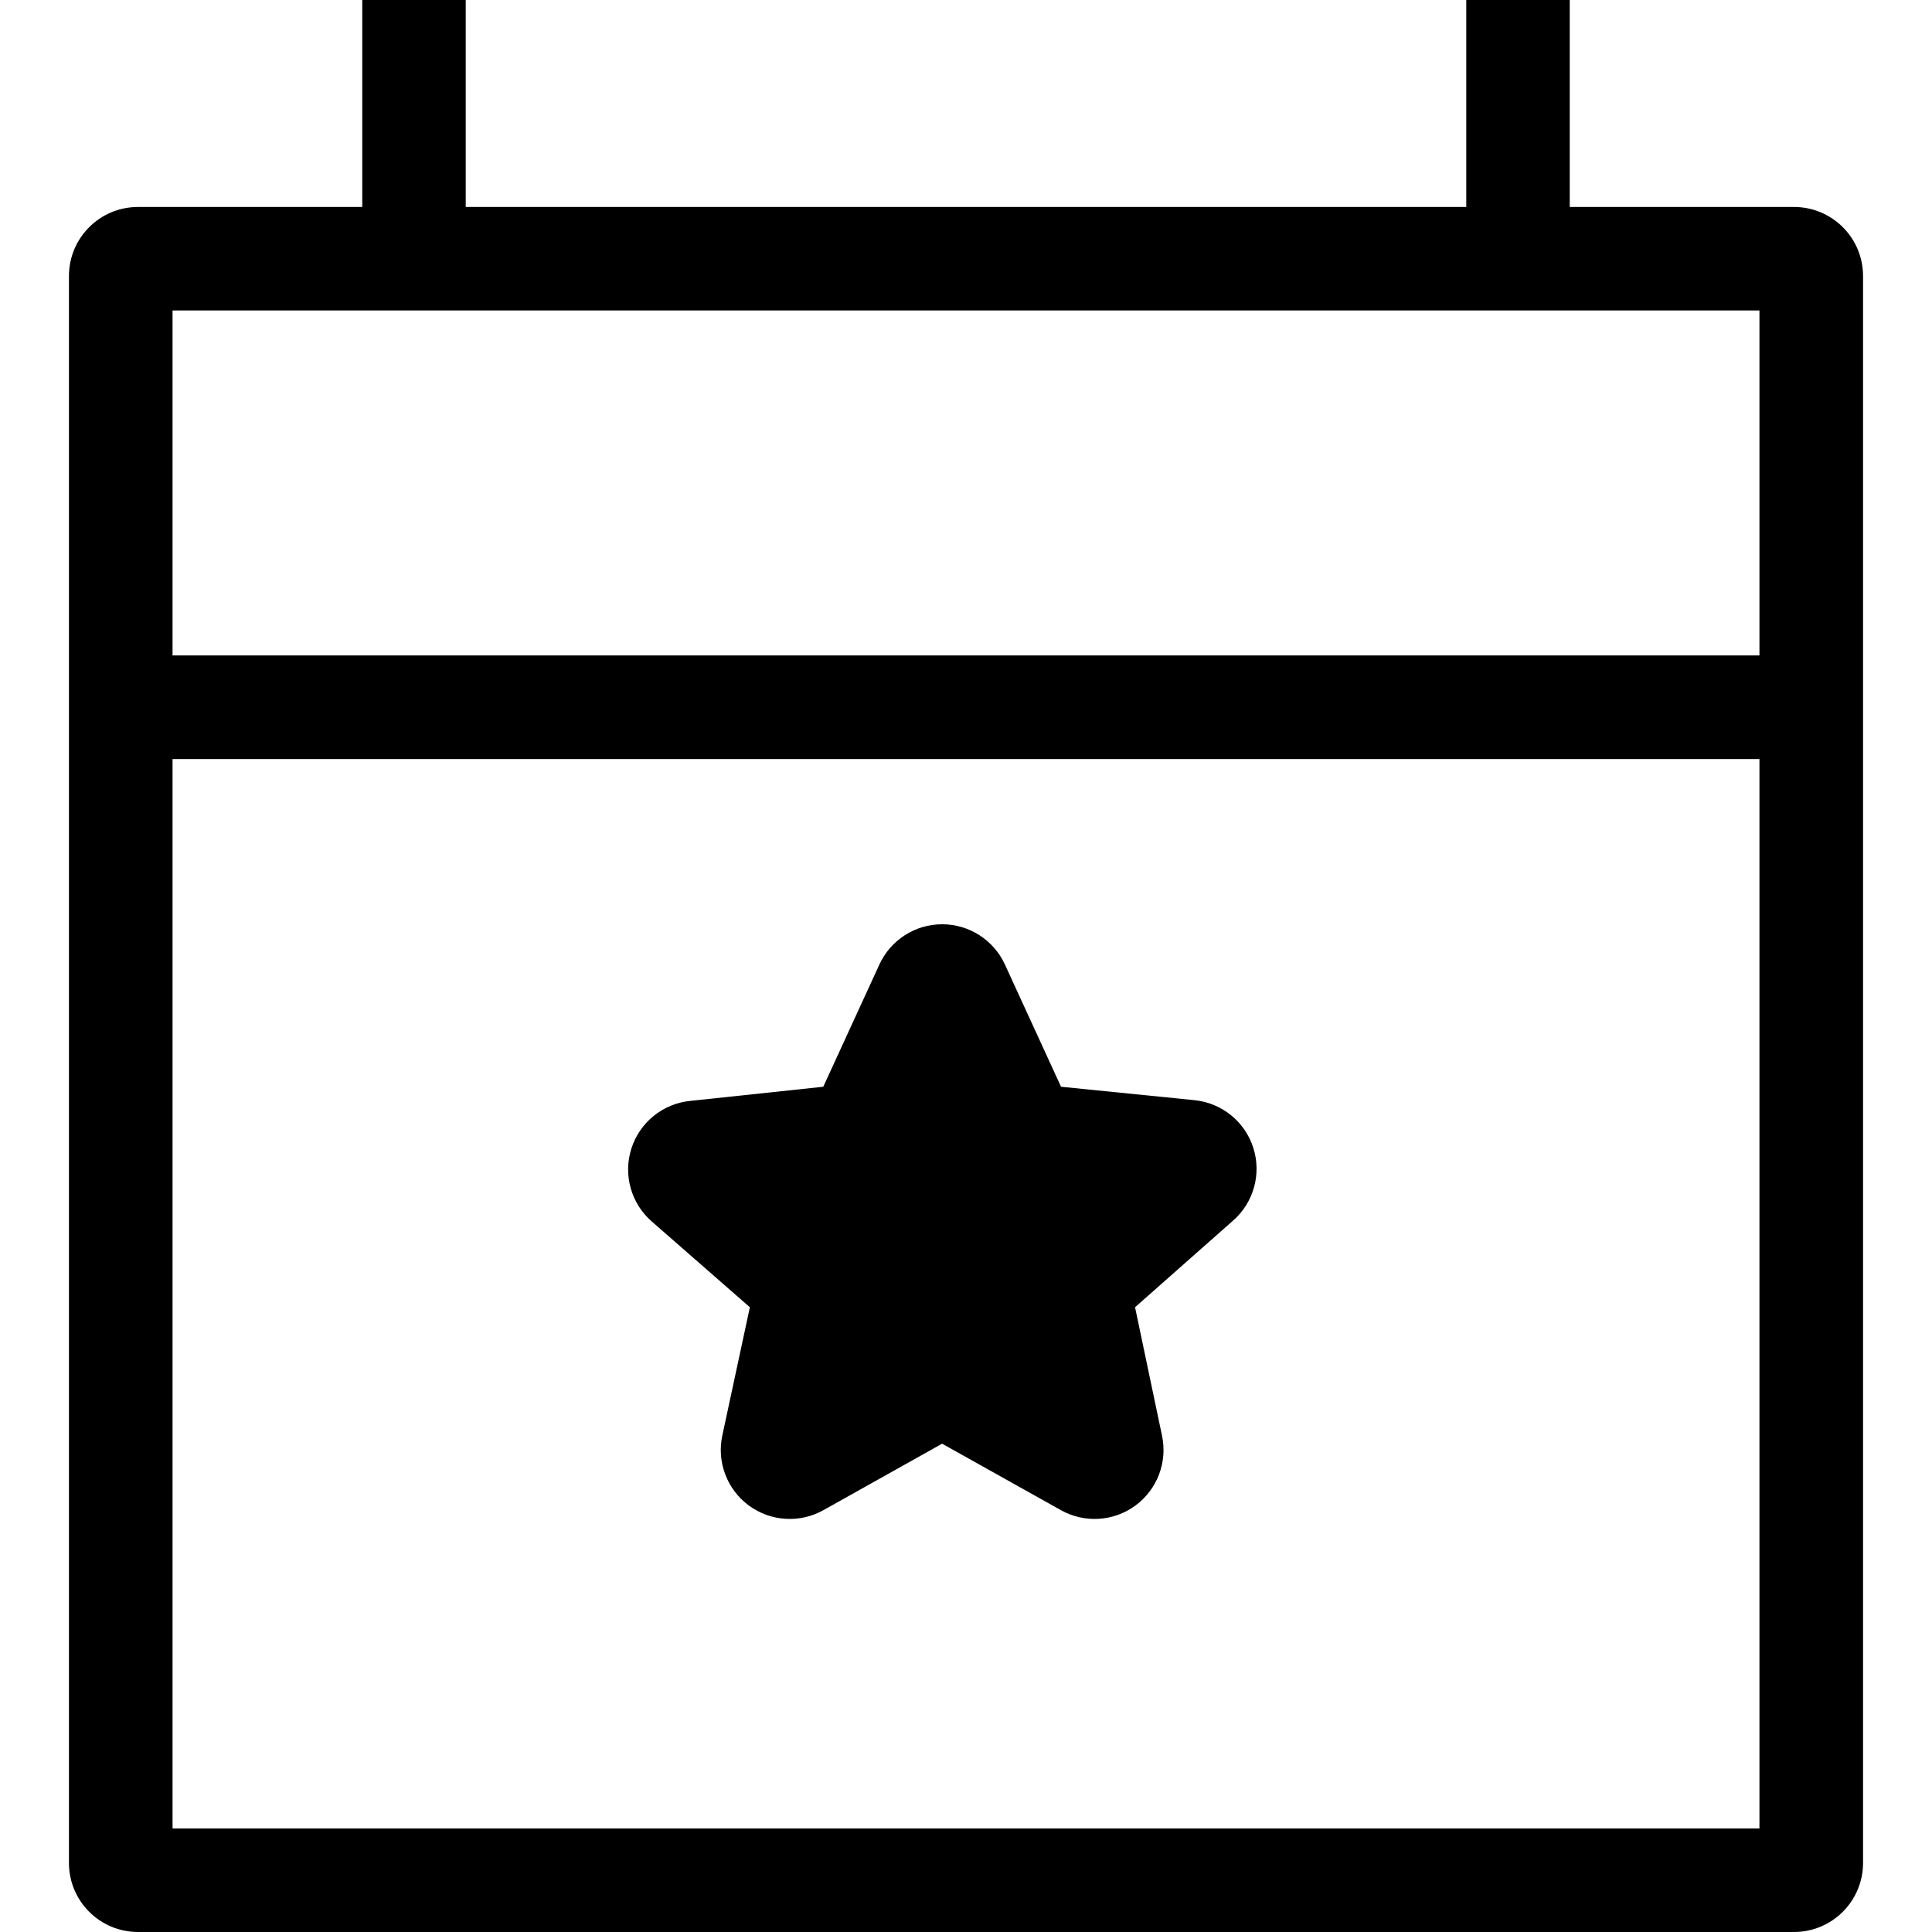
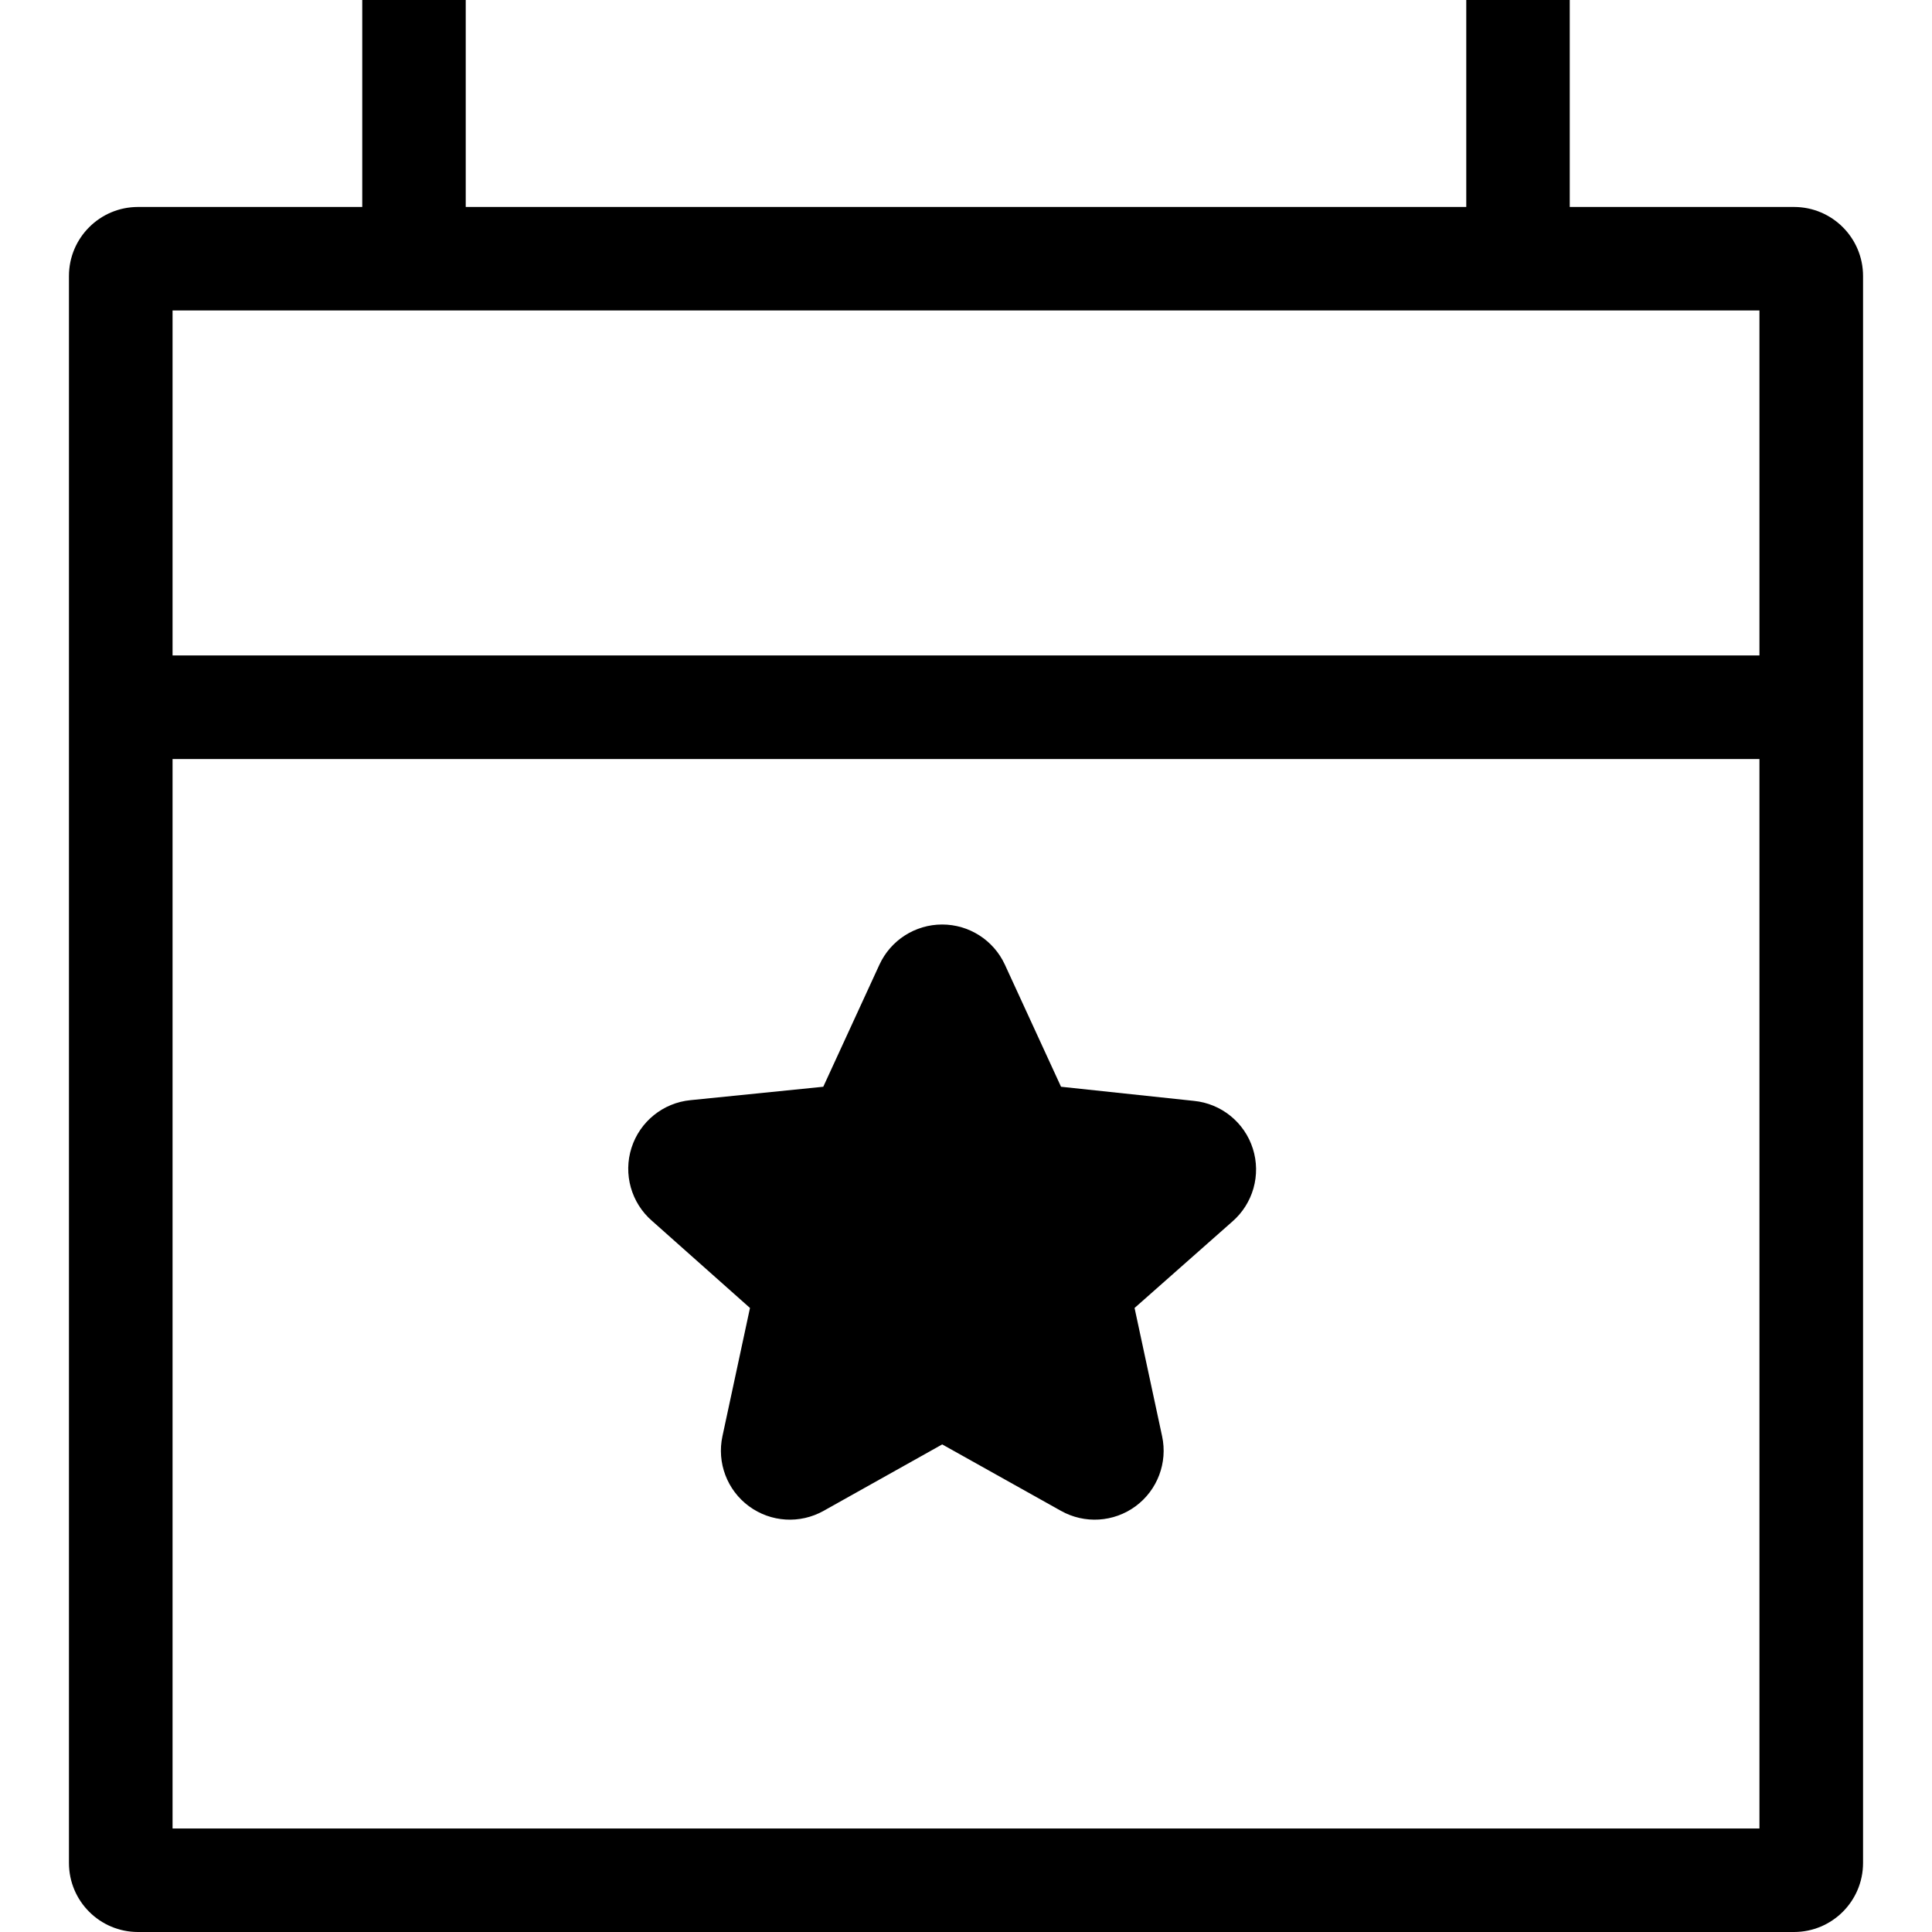
<svg xmlns="http://www.w3.org/2000/svg" id="Layer_1" data-name="Layer 1" viewBox="0 0 16 16">
-   <path d="M6.21,10.826l-.228,1.062a.571.571,0,0,0,.838.618l.982-.55.983.55a.571.571,0,0,0,.838-.618L9.4,10.826l.809-.715a.571.571,0,0,0-.318-1L8.787,9,8.322,7.987a.572.572,0,0,0-1.039,0h0L6.818,9l-1.1.117a.571.571,0,0,0-.319,1Z" />
-   <path d="M14.857,1.714H13V0h-.857V1.714H3.857V0H3V1.714H1.143a.572.572,0,0,0-.572.572V15.428A.572.572,0,0,0,1.143,16H14.857a.572.572,0,0,0,.572-.572V2.286A.572.572,0,0,0,14.857,1.714Zm-.286,13.429H1.429V6.286H14.571Zm0-9.715H1.429V2.571H14.571Z" />
+   <path d="M5.4,10.111a.571.571,0,0,1,.319-1L6.818,9l.465-1.011h0a.572.572,0,0,1,1.039,0L8.787,9l1.1.117a.571.571,0,0,1,.318,1l-.809.715.228,1.062a.571.571,0,0,1-.838.618l-.983-.55-.982.55a.571.571,0,0,1-.838-.618l.228-1.062ZM15.429,2.286V15.428a.572.572,0,0,1-.572.572H1.143a.572.572,0,0,1-.572-.572V2.286a.572.572,0,0,1,.572-.572H3V0h.857V1.714h8.286V0H13V1.714h1.857A.572.572,0,0,1,15.429,2.286Zm-.858,4H1.429v8.857H14.571Zm0-3.715H1.429V5.428H14.571Z" />
</svg>
